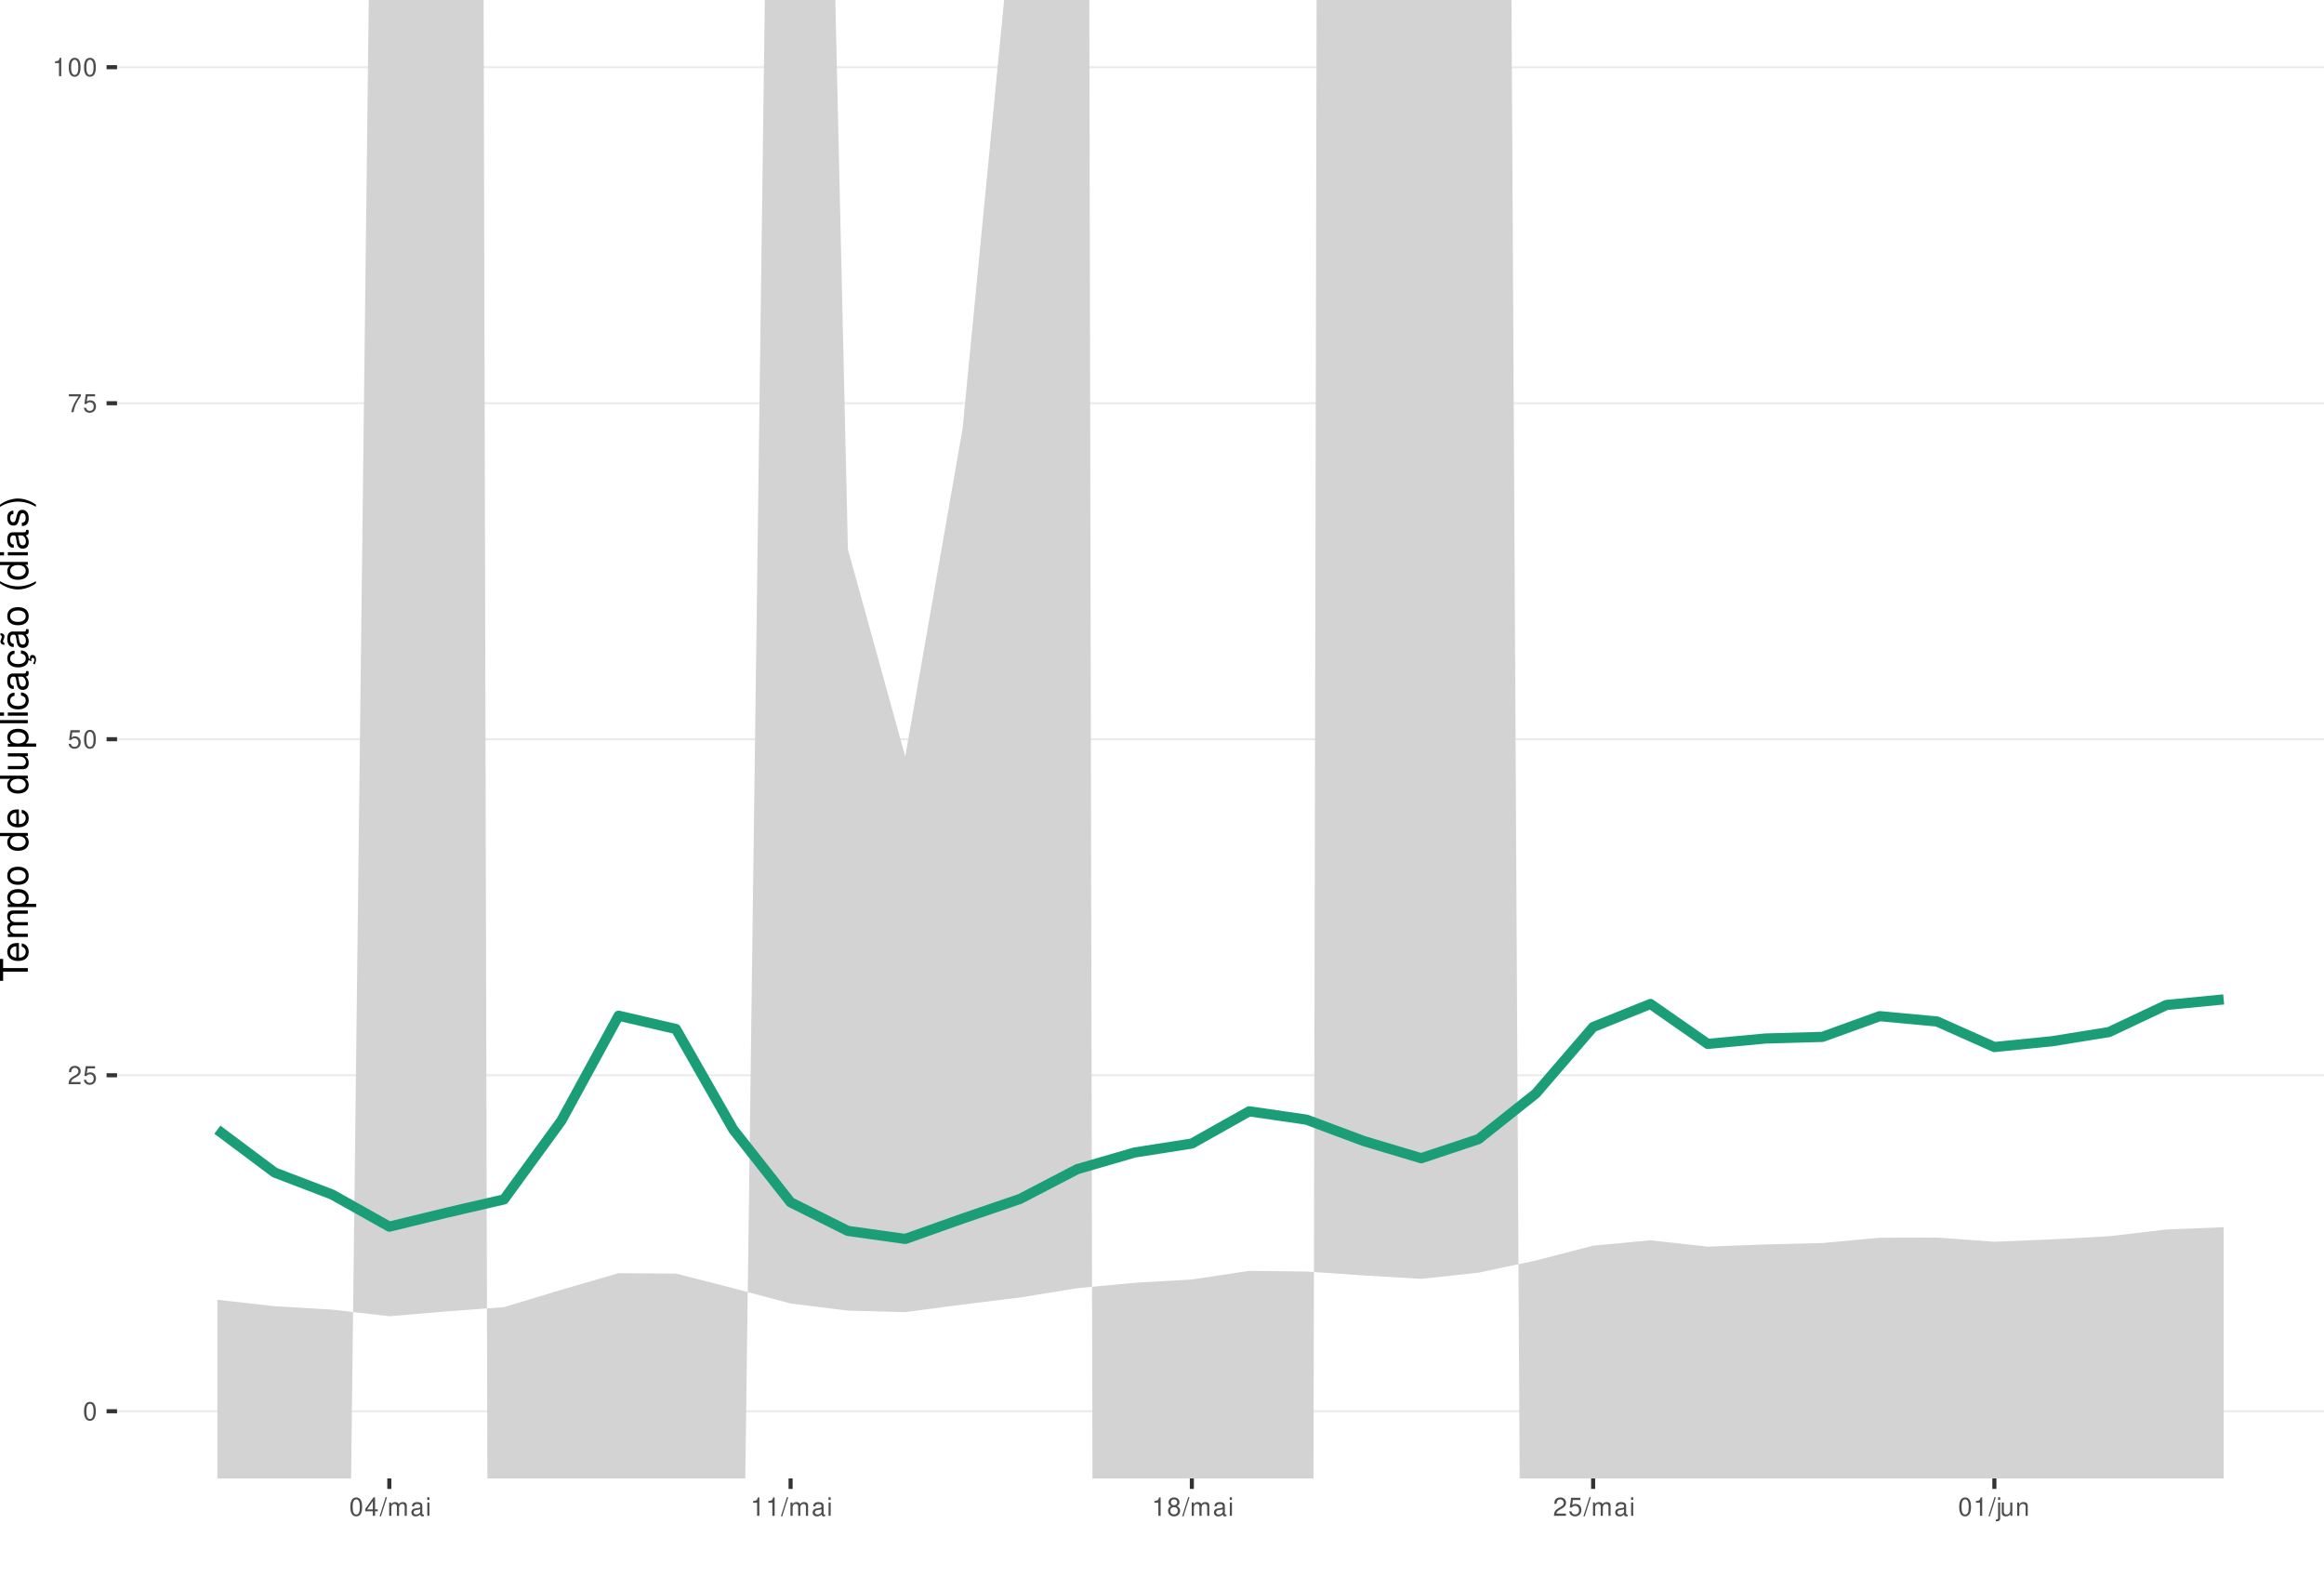
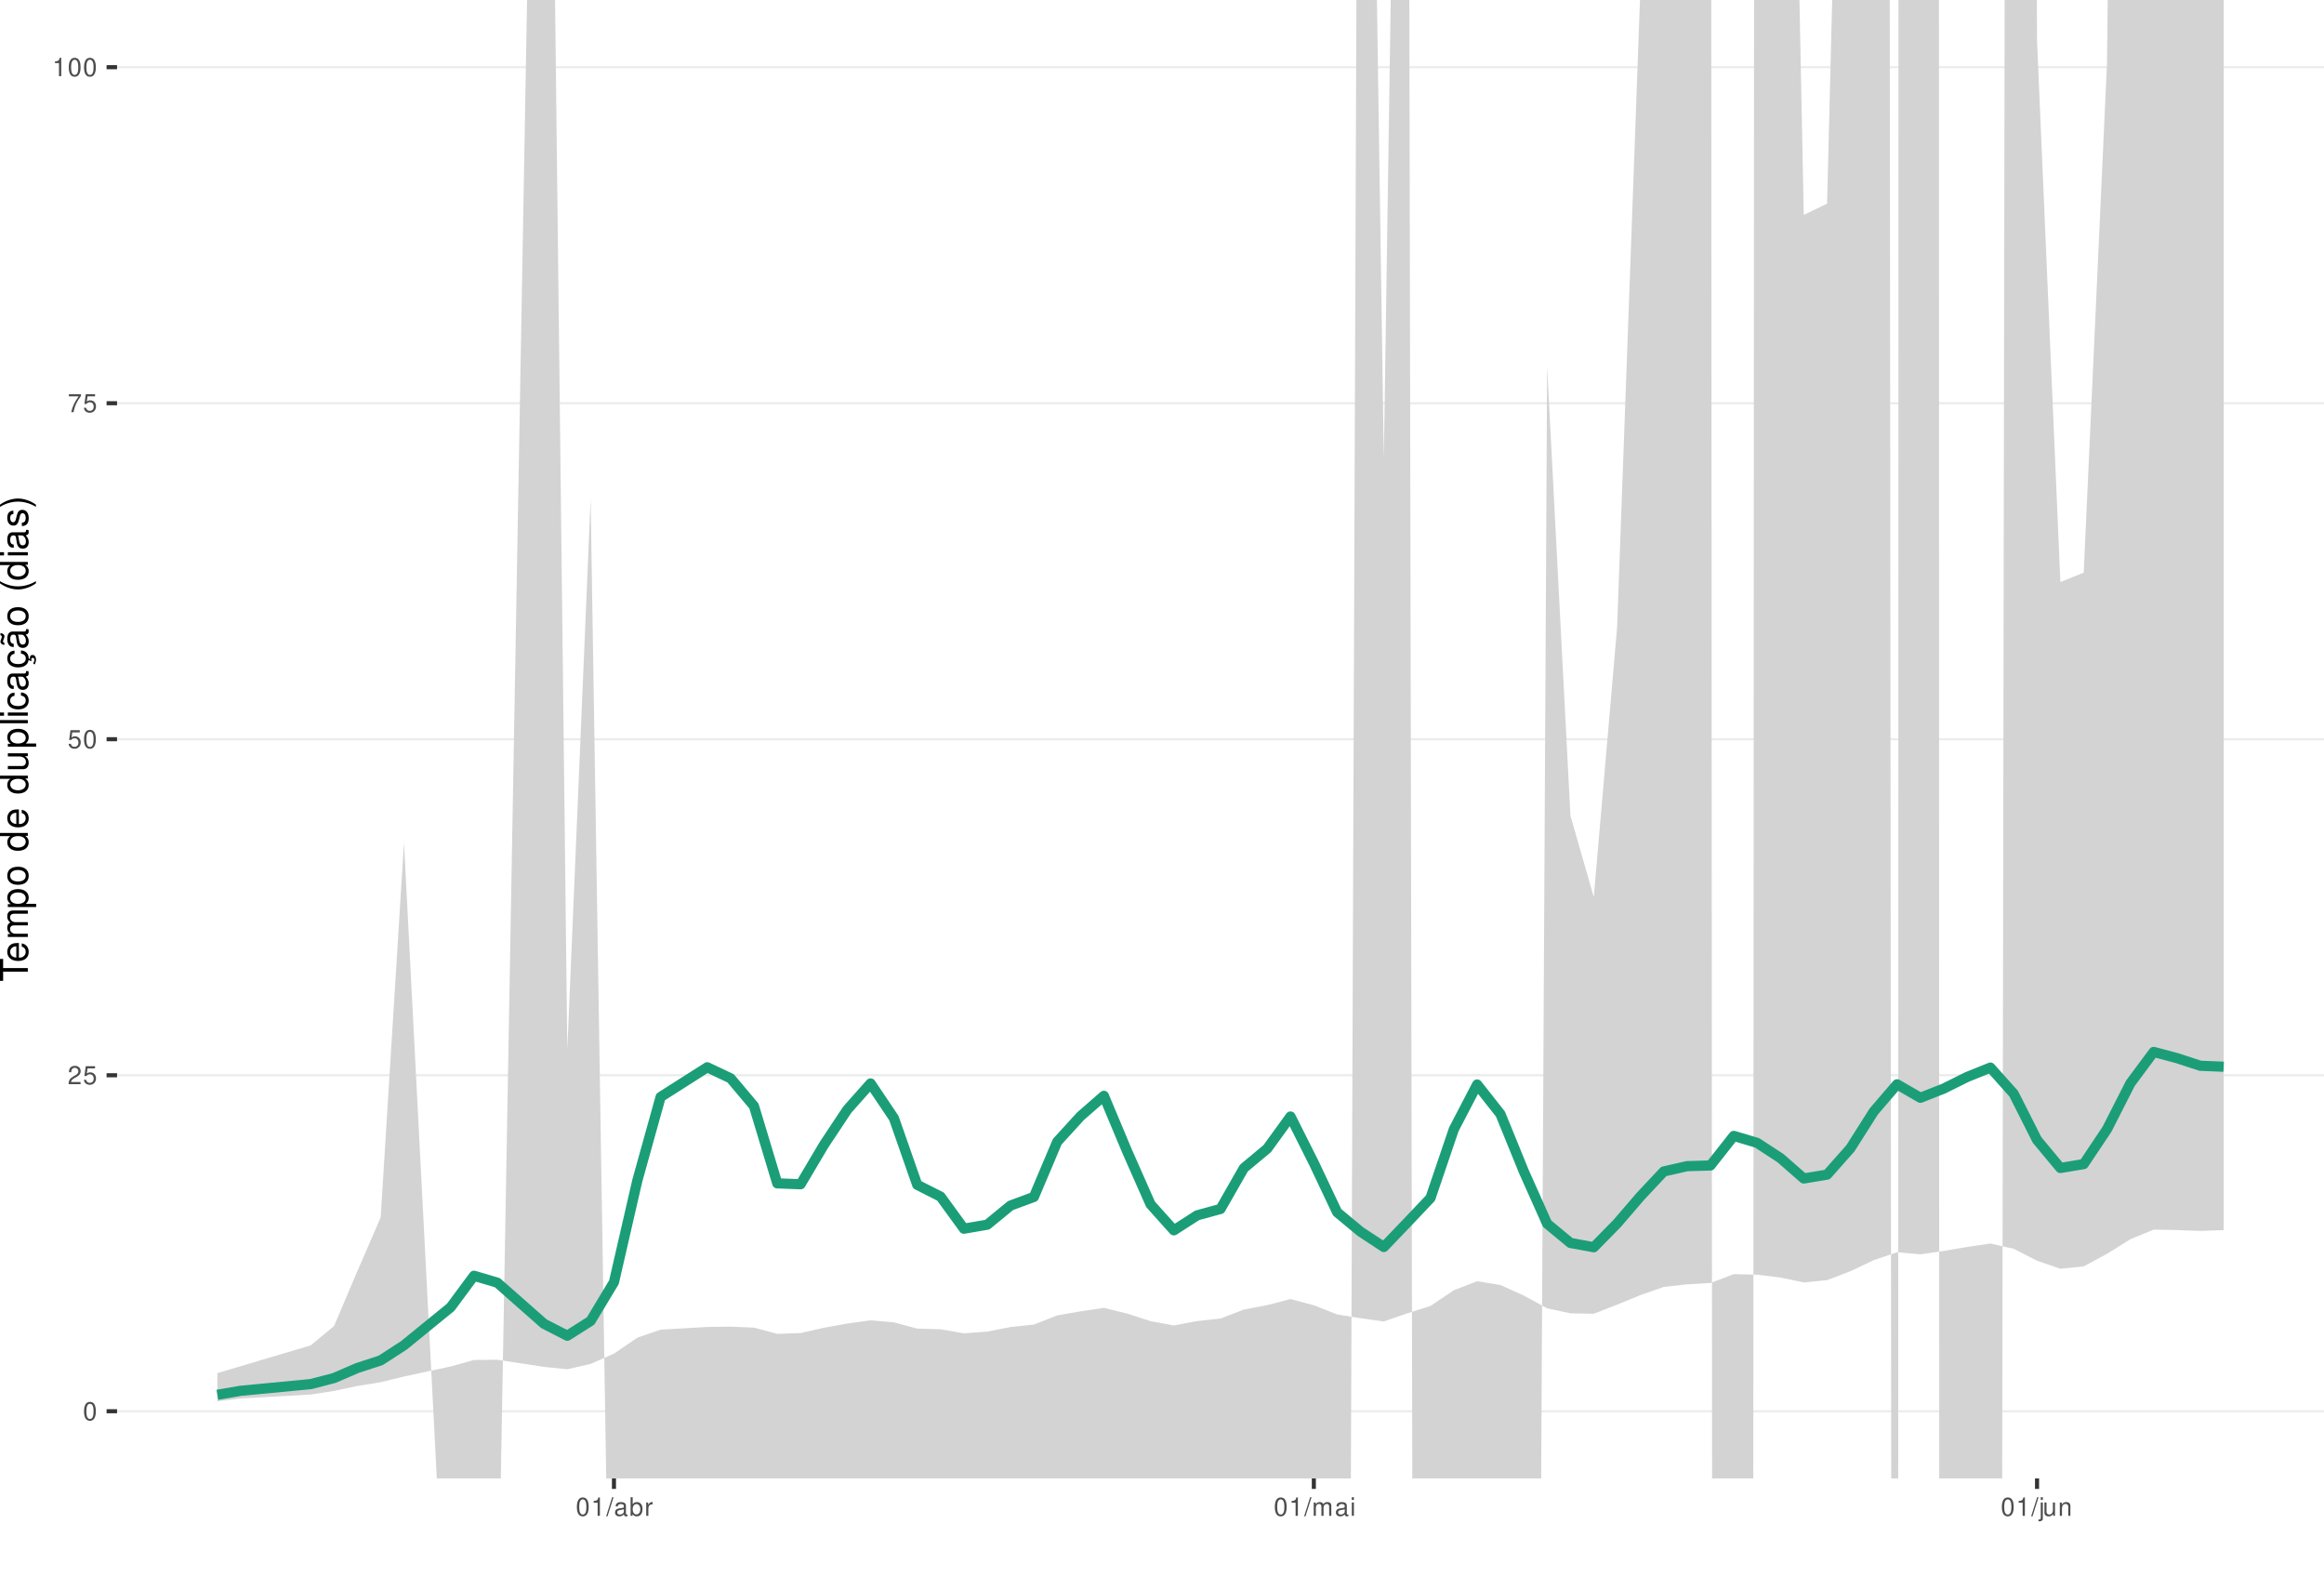
<svg xmlns="http://www.w3.org/2000/svg" xmlns:xlink="http://www.w3.org/1999/xlink" width="609pt" height="413pt" viewBox="0 0 609 413" version="1.1">
  <defs>
    <g>
      <symbol overflow="visible" id="glyph0-0">
        <path style="stroke:none;" d="" />
      </symbol>
      <symbol overflow="visible" id="glyph0-1">
        <path style="stroke:none;" d="M 1.828 -4.812 C 1.391 -4.812 0.984 -4.609 0.75 -4.281 C 0.438 -3.859 0.281 -3.219 0.281 -2.328 C 0.281 -0.703 0.812 0.156 1.828 0.156 C 2.828 0.156 3.375 -0.703 3.375 -2.297 C 3.375 -3.219 3.234 -3.844 2.922 -4.281 C 2.672 -4.625 2.281 -4.812 1.828 -4.812 Z M 1.828 -4.297 C 2.469 -4.297 2.781 -3.641 2.781 -2.344 C 2.781 -0.969 2.469 -0.328 1.812 -0.328 C 1.203 -0.328 0.891 -1 0.891 -2.328 C 0.891 -3.641 1.203 -4.297 1.828 -4.297 Z M 1.828 -4.297 " />
      </symbol>
      <symbol overflow="visible" id="glyph0-2">
        <path style="stroke:none;" d="M 3.375 -0.578 L 0.891 -0.578 C 0.938 -0.984 1.156 -1.234 1.734 -1.578 L 2.406 -1.953 C 3.062 -2.328 3.406 -2.812 3.406 -3.406 C 3.406 -3.812 3.234 -4.188 2.969 -4.438 C 2.688 -4.688 2.344 -4.812 1.891 -4.812 C 1.297 -4.812 0.844 -4.594 0.578 -4.188 C 0.422 -3.938 0.344 -3.641 0.328 -3.141 L 0.922 -3.141 C 0.938 -3.469 0.984 -3.672 1.062 -3.828 C 1.219 -4.125 1.516 -4.297 1.875 -4.297 C 2.406 -4.297 2.797 -3.906 2.797 -3.391 C 2.797 -3.016 2.578 -2.672 2.156 -2.438 L 1.547 -2.078 C 0.562 -1.516 0.281 -1.062 0.219 0 L 3.375 0 Z M 3.375 -0.578 " />
      </symbol>
      <symbol overflow="visible" id="glyph0-3">
        <path style="stroke:none;" d="M 3.172 -4.719 L 0.734 -4.719 L 0.375 -2.156 L 0.922 -2.156 C 1.188 -2.469 1.422 -2.594 1.797 -2.594 C 2.422 -2.594 2.812 -2.156 2.812 -1.453 C 2.812 -0.781 2.422 -0.359 1.781 -0.359 C 1.266 -0.359 0.953 -0.625 0.812 -1.156 L 0.234 -1.156 C 0.312 -0.766 0.375 -0.578 0.516 -0.406 C 0.781 -0.047 1.266 0.156 1.797 0.156 C 2.75 0.156 3.422 -0.547 3.422 -1.531 C 3.422 -2.469 2.797 -3.109 1.891 -3.109 C 1.562 -3.109 1.297 -3.016 1.016 -2.828 L 1.203 -4.141 L 3.172 -4.141 Z M 3.172 -4.719 " />
      </symbol>
      <symbol overflow="visible" id="glyph0-4">
        <path style="stroke:none;" d="M 3.469 -4.719 L 0.312 -4.719 L 0.312 -4.141 L 2.859 -4.141 C 1.734 -2.531 1.266 -1.547 0.922 0 L 1.547 0 C 1.797 -1.516 2.391 -2.812 3.469 -4.234 Z M 3.469 -4.719 " />
      </symbol>
      <symbol overflow="visible" id="glyph0-5">
        <path style="stroke:none;" d="M 1.719 -3.422 L 1.719 0 L 2.312 0 L 2.312 -4.812 L 1.922 -4.812 C 1.719 -4.078 1.578 -3.969 0.672 -3.859 L 0.672 -3.422 Z M 1.719 -3.422 " />
      </symbol>
      <symbol overflow="visible" id="glyph0-6">
-         <path style="stroke:none;" d="M 2.172 -1.172 L 2.172 0 L 2.766 0 L 2.766 -1.172 L 3.469 -1.172 L 3.469 -1.688 L 2.766 -1.688 L 2.766 -4.812 L 2.328 -4.812 L 0.188 -1.781 L 0.188 -1.172 Z M 2.172 -1.688 L 0.703 -1.688 L 2.172 -3.812 Z M 2.172 -1.688 " />
+         <path style="stroke:none;" d="M 1.531 -4.859 L -0.047 0.141 L 0.312 0.141 L 1.891 -4.859 Z M 1.531 -4.859 " />
      </symbol>
      <symbol overflow="visible" id="glyph0-7">
-         <path style="stroke:none;" d="M 1.531 -4.859 L -0.047 0.141 L 0.312 0.141 L 1.891 -4.859 Z M 1.531 -4.859 " />
+         <path style="stroke:none;" d="M 3.562 -0.328 C 3.5 -0.312 3.469 -0.312 3.438 -0.312 C 3.25 -0.312 3.141 -0.406 3.141 -0.578 L 3.141 -2.641 C 3.141 -3.25 2.688 -3.594 1.828 -3.594 C 1.312 -3.594 0.906 -3.438 0.672 -3.188 C 0.516 -3 0.453 -2.797 0.438 -2.453 L 0.984 -2.453 C 1.031 -2.875 1.297 -3.078 1.812 -3.078 C 2.312 -3.078 2.594 -2.891 2.594 -2.562 L 2.594 -2.406 C 2.578 -2.172 2.469 -2.078 2.016 -2.031 C 1.219 -1.922 1.109 -1.891 0.891 -1.812 C 0.484 -1.641 0.281 -1.328 0.281 -0.875 C 0.281 -0.25 0.719 0.156 1.422 0.156 C 1.859 0.156 2.219 0 2.609 -0.359 C 2.656 0 2.828 0.156 3.188 0.156 C 3.297 0.156 3.375 0.141 3.562 0.094 Z M 2.594 -1.094 C 2.594 -0.906 2.531 -0.797 2.375 -0.641 C 2.141 -0.438 1.875 -0.328 1.547 -0.328 C 1.109 -0.328 0.859 -0.547 0.859 -0.891 C 0.859 -1.266 1.094 -1.438 1.703 -1.531 C 2.297 -1.609 2.406 -1.641 2.594 -1.719 Z M 2.594 -1.094 " />
      </symbol>
      <symbol overflow="visible" id="glyph0-8">
+         <path style="stroke:none;" d="M 0.359 -4.859 L 0.359 0 L 0.859 0 L 0.859 -0.453 C 1.125 -0.047 1.484 0.156 1.969 0.156 C 2.875 0.156 3.484 -0.594 3.484 -1.75 C 3.484 -2.891 2.922 -3.594 1.984 -3.594 C 1.516 -3.594 1.172 -3.406 0.906 -3.016 L 0.906 -4.859 Z M 1.891 -3.062 C 2.5 -3.062 2.906 -2.531 2.906 -1.703 C 2.906 -0.906 2.484 -0.359 1.891 -0.359 C 1.297 -0.359 0.906 -0.906 0.906 -1.719 C 0.906 -2.531 1.297 -3.062 1.891 -3.062 Z M 1.891 -3.062 " />
+       </symbol>
+       <symbol overflow="visible" id="glyph0-9">
+         <path style="stroke:none;" d="M 0.453 -3.484 L 0.453 0 L 1.016 0 L 1.016 -1.812 C 1.031 -2.656 1.375 -3.016 2.141 -3 L 2.141 -3.562 C 2.047 -3.578 1.984 -3.594 1.922 -3.594 C 1.562 -3.594 1.297 -3.375 0.969 -2.859 L 0.969 -3.484 Z M 0.453 -3.484 " />
+       </symbol>
+       <symbol overflow="visible" id="glyph0-10">
        <path style="stroke:none;" d="M 0.469 -3.484 L 0.469 0 L 1.031 0 L 1.031 -2.188 C 1.031 -2.703 1.391 -3.109 1.844 -3.109 C 2.25 -3.109 2.484 -2.844 2.484 -2.406 L 2.484 0 L 3.047 0 L 3.047 -2.188 C 3.047 -2.703 3.422 -3.109 3.875 -3.109 C 4.266 -3.109 4.516 -2.844 4.516 -2.406 L 4.516 0 L 5.078 0 L 5.078 -2.609 C 5.078 -3.234 4.719 -3.594 4.062 -3.594 C 3.594 -3.594 3.312 -3.453 2.984 -3.062 C 2.781 -3.422 2.5 -3.594 2.047 -3.594 C 1.578 -3.594 1.266 -3.422 0.984 -3 L 0.984 -3.484 Z M 0.469 -3.484 " />
      </symbol>
-       <symbol overflow="visible" id="glyph0-9">
-         <path style="stroke:none;" d="M 3.562 -0.328 C 3.5 -0.312 3.469 -0.312 3.438 -0.312 C 3.25 -0.312 3.141 -0.406 3.141 -0.578 L 3.141 -2.641 C 3.141 -3.25 2.688 -3.594 1.828 -3.594 C 1.312 -3.594 0.906 -3.438 0.672 -3.188 C 0.516 -3 0.453 -2.797 0.438 -2.453 L 0.984 -2.453 C 1.031 -2.875 1.297 -3.078 1.812 -3.078 C 2.312 -3.078 2.594 -2.891 2.594 -2.562 L 2.594 -2.406 C 2.578 -2.172 2.469 -2.078 2.016 -2.031 C 1.219 -1.922 1.109 -1.891 0.891 -1.812 C 0.484 -1.641 0.281 -1.328 0.281 -0.875 C 0.281 -0.25 0.719 0.156 1.422 0.156 C 1.859 0.156 2.219 0 2.609 -0.359 C 2.656 0 2.828 0.156 3.188 0.156 C 3.297 0.156 3.375 0.141 3.562 0.094 Z M 2.594 -1.094 C 2.594 -0.906 2.531 -0.797 2.375 -0.641 C 2.141 -0.438 1.875 -0.328 1.547 -0.328 C 1.109 -0.328 0.859 -0.547 0.859 -0.891 C 0.859 -1.266 1.094 -1.438 1.703 -1.531 C 2.297 -1.609 2.406 -1.641 2.594 -1.719 Z M 2.594 -1.094 " />
-       </symbol>
-       <symbol overflow="visible" id="glyph0-10">
+       <symbol overflow="visible" id="glyph0-11">
        <path style="stroke:none;" d="M 1 -3.484 L 0.453 -3.484 L 0.453 0 L 1 0 Z M 1 -4.859 L 0.438 -4.859 L 0.438 -4.156 L 1 -4.156 Z M 1 -4.859 " />
-       </symbol>
-       <symbol overflow="visible" id="glyph0-11">
-         <path style="stroke:none;" d="M 2.609 -2.531 C 3.094 -2.828 3.25 -3.078 3.25 -3.531 C 3.25 -4.281 2.672 -4.812 1.828 -4.812 C 1 -4.812 0.406 -4.281 0.406 -3.531 C 0.406 -3.078 0.562 -2.844 1.047 -2.531 C 0.516 -2.266 0.25 -1.875 0.25 -1.344 C 0.25 -0.453 0.891 0.156 1.828 0.156 C 2.766 0.156 3.422 -0.453 3.422 -1.344 C 3.422 -1.875 3.141 -2.266 2.609 -2.531 Z M 1.828 -4.297 C 2.328 -4.297 2.656 -4 2.656 -3.516 C 2.656 -3.062 2.328 -2.766 1.828 -2.766 C 1.328 -2.766 1.016 -3.062 1.016 -3.531 C 1.016 -4 1.328 -4.297 1.828 -4.297 Z M 1.828 -2.266 C 2.422 -2.266 2.812 -1.891 2.812 -1.328 C 2.812 -0.75 2.422 -0.359 1.812 -0.359 C 1.25 -0.359 0.844 -0.766 0.844 -1.312 C 0.844 -1.891 1.234 -2.266 1.828 -2.266 Z M 1.828 -2.266 " />
      </symbol>
      <symbol overflow="visible" id="glyph0-12">
        <path style="stroke:none;" d="M 0.469 -3.484 L 0.469 0.5 C 0.469 0.859 0.359 0.969 0.016 0.969 C -0.031 0.969 -0.047 0.969 -0.125 0.953 L -0.125 1.438 C -0.047 1.438 -0.016 1.453 0.062 1.453 C 0.688 1.453 1.016 1.203 1.016 0.719 L 1.016 -3.484 Z M 1.016 -4.859 L 0.469 -4.859 L 0.469 -4.156 L 1.016 -4.156 Z M 1.016 -4.859 " />
      </symbol>
      <symbol overflow="visible" id="glyph0-13">
        <path style="stroke:none;" d="M 3.203 0 L 3.203 -3.484 L 2.656 -3.484 L 2.656 -1.516 C 2.656 -0.797 2.281 -0.328 1.703 -0.328 C 1.266 -0.328 0.984 -0.594 0.984 -1.016 L 0.984 -3.484 L 0.438 -3.484 L 0.438 -0.797 C 0.438 -0.219 0.859 0.156 1.547 0.156 C 2.062 0.156 2.391 -0.031 2.703 -0.484 L 2.703 0 Z M 3.203 0 " />
      </symbol>
      <symbol overflow="visible" id="glyph0-14">
        <path style="stroke:none;" d="M 0.469 -3.484 L 0.469 0 L 1.031 0 L 1.031 -1.922 C 1.031 -2.641 1.391 -3.109 1.969 -3.109 C 2.406 -3.109 2.688 -2.828 2.688 -2.422 L 2.688 0 L 3.234 0 L 3.234 -2.641 C 3.234 -3.219 2.812 -3.594 2.141 -3.594 C 1.625 -3.594 1.281 -3.391 0.984 -2.906 L 0.984 -3.484 Z M 0.469 -3.484 " />
      </symbol>
      <symbol overflow="visible" id="glyph1-0">
        <path style="stroke:none;" d="" />
      </symbol>
      <symbol overflow="visible" id="glyph1-1">
        <path style="stroke:none;" d="M -6.469 -3.547 L -6.469 -5.938 L -7.297 -5.938 L -7.297 -0.203 L -6.469 -0.203 L -6.469 -2.609 L 0 -2.609 L 0 -3.547 Z M -6.469 -3.547 " />
      </symbol>
      <symbol overflow="visible" id="glyph1-2">
        <path style="stroke:none;" d="M -2.344 -5.125 C -3.141 -5.125 -3.625 -5.062 -4.016 -4.922 C -4.875 -4.578 -5.391 -3.781 -5.391 -2.797 C -5.391 -1.344 -4.281 -0.406 -2.547 -0.406 C -0.812 -0.406 0.234 -1.297 0.234 -2.781 C 0.234 -3.984 -0.453 -4.812 -1.594 -5.016 L -1.594 -4.188 C -0.906 -3.953 -0.547 -3.484 -0.547 -2.812 C -0.547 -2.281 -0.781 -1.828 -1.219 -1.547 C -1.516 -1.344 -1.812 -1.281 -2.344 -1.266 Z M -3.016 -1.297 C -3.984 -1.359 -4.625 -1.953 -4.625 -2.797 C -4.625 -3.641 -3.953 -4.234 -3.016 -4.234 Z M -3.016 -1.297 " />
      </symbol>
      <symbol overflow="visible" id="glyph1-3">
        <path style="stroke:none;" d="M -5.234 -0.703 L 0 -0.703 L 0 -1.547 L -3.297 -1.547 C -4.047 -1.547 -4.656 -2.094 -4.656 -2.766 C -4.656 -3.391 -4.281 -3.734 -3.609 -3.734 L 0 -3.734 L 0 -4.578 L -3.297 -4.578 C -4.047 -4.578 -4.656 -5.125 -4.656 -5.812 C -4.656 -6.422 -4.266 -6.781 -3.609 -6.781 L 0 -6.781 L 0 -7.625 L -3.938 -7.625 C -4.875 -7.625 -5.391 -7.078 -5.391 -6.094 C -5.391 -5.406 -5.188 -4.984 -4.594 -4.484 C -5.156 -4.188 -5.391 -3.766 -5.391 -3.078 C -5.391 -2.375 -5.125 -1.906 -4.5 -1.469 L -5.234 -1.469 Z M -5.234 -0.703 " />
      </symbol>
      <symbol overflow="visible" id="glyph1-4">
        <path style="stroke:none;" d="M 2.188 -0.547 L 2.188 -1.375 L -0.547 -1.375 C -0.016 -1.812 0.234 -2.312 0.234 -2.984 C 0.234 -4.344 -0.859 -5.234 -2.531 -5.234 C -4.297 -5.234 -5.391 -4.375 -5.391 -2.984 C -5.391 -2.266 -5.062 -1.703 -4.453 -1.312 L -5.234 -1.312 L -5.234 -0.547 Z M -4.609 -2.844 C -4.609 -3.766 -3.797 -4.359 -2.547 -4.359 C -1.359 -4.359 -0.547 -3.75 -0.547 -2.844 C -0.547 -1.953 -1.344 -1.375 -2.578 -1.375 C -3.812 -1.375 -4.609 -1.953 -4.609 -2.844 Z M -4.609 -2.844 " />
      </symbol>
      <symbol overflow="visible" id="glyph1-5">
        <path style="stroke:none;" d="M -5.391 -2.719 C -5.391 -1.234 -4.344 -0.359 -2.578 -0.359 C -0.812 -0.359 0.234 -1.234 0.234 -2.734 C 0.234 -4.203 -0.812 -5.094 -2.547 -5.094 C -4.359 -5.094 -5.391 -4.234 -5.391 -2.719 Z M -4.625 -2.734 C -4.625 -3.672 -3.844 -4.234 -2.547 -4.234 C -1.312 -4.234 -0.547 -3.656 -0.547 -2.734 C -0.547 -1.797 -1.312 -1.234 -2.578 -1.234 C -3.844 -1.234 -4.625 -1.797 -4.625 -2.734 Z M -4.625 -2.734 " />
      </symbol>
      <symbol overflow="visible" id="glyph1-6">
        <path style="stroke:none;" d="" />
      </symbol>
      <symbol overflow="visible" id="glyph1-7">
        <path style="stroke:none;" d="M -7.297 -4.953 L -7.297 -4.125 L -4.578 -4.125 C -5.109 -3.766 -5.391 -3.203 -5.391 -2.516 C -5.391 -1.156 -4.297 -0.266 -2.625 -0.266 C -0.859 -0.266 0.234 -1.125 0.234 -2.547 C 0.234 -3.266 -0.047 -3.766 -0.688 -4.203 L 0 -4.203 L 0 -4.953 Z M -4.609 -2.656 C -4.609 -3.547 -3.812 -4.125 -2.562 -4.125 C -1.344 -4.125 -0.547 -3.547 -0.547 -2.656 C -0.547 -1.734 -1.359 -1.125 -2.578 -1.125 C -3.797 -1.125 -4.609 -1.734 -4.609 -2.656 Z M -4.609 -2.656 " />
      </symbol>
      <symbol overflow="visible" id="glyph1-8">
        <path style="stroke:none;" d="M 0 -4.812 L -5.234 -4.812 L -5.234 -3.984 L -2.266 -3.984 C -1.203 -3.984 -0.5 -3.438 -0.5 -2.562 C -0.5 -1.906 -0.906 -1.484 -1.531 -1.484 L -5.234 -1.484 L -5.234 -0.656 L -1.203 -0.656 C -0.328 -0.656 0.234 -1.297 0.234 -2.312 C 0.234 -3.094 -0.047 -3.578 -0.734 -4.062 L 0 -4.062 Z M 0 -4.812 " />
      </symbol>
      <symbol overflow="visible" id="glyph1-9">
        <path style="stroke:none;" d="M -7.297 -1.516 L -7.297 -0.688 L 0 -0.688 L 0 -1.516 Z M -7.297 -1.516 " />
      </symbol>
      <symbol overflow="visible" id="glyph1-10">
        <path style="stroke:none;" d="M -5.234 -1.5 L -5.234 -0.672 L 0 -0.672 L 0 -1.5 Z M -7.297 -1.5 L -7.297 -0.656 L -6.234 -0.656 L -6.234 -1.5 Z M -7.297 -1.5 " />
      </symbol>
      <symbol overflow="visible" id="glyph1-11">
        <path style="stroke:none;" d="M -3.484 -4.703 C -3.984 -4.672 -4.312 -4.562 -4.609 -4.359 C -5.094 -4 -5.391 -3.375 -5.391 -2.641 C -5.391 -1.219 -4.266 -0.312 -2.531 -0.312 C -0.844 -0.312 0.234 -1.203 0.234 -2.625 C 0.234 -3.875 -0.516 -4.672 -1.797 -4.766 L -1.797 -3.938 C -0.953 -3.797 -0.547 -3.359 -0.547 -2.656 C -0.547 -1.734 -1.297 -1.188 -2.531 -1.188 C -3.844 -1.188 -4.625 -1.719 -4.625 -2.625 C -4.625 -3.328 -4.203 -3.766 -3.484 -3.875 Z M -3.484 -4.703 " />
      </symbol>
      <symbol overflow="visible" id="glyph1-12">
        <path style="stroke:none;" d="M -0.484 -5.344 C -0.469 -5.266 -0.469 -5.219 -0.469 -5.172 C -0.469 -4.875 -0.625 -4.719 -0.875 -4.719 L -3.953 -4.719 C -4.891 -4.719 -5.391 -4.047 -5.391 -2.75 C -5.391 -1.984 -5.172 -1.375 -4.781 -1.016 C -4.516 -0.766 -4.203 -0.672 -3.688 -0.656 L -3.688 -1.484 C -4.328 -1.562 -4.625 -1.938 -4.625 -2.719 C -4.625 -3.484 -4.344 -3.891 -3.844 -3.891 L -3.625 -3.891 C -3.266 -3.875 -3.125 -3.703 -3.047 -3.016 C -2.891 -1.844 -2.844 -1.656 -2.719 -1.344 C -2.453 -0.734 -2 -0.422 -1.312 -0.422 C -0.375 -0.422 0.234 -1.078 0.234 -2.141 C 0.234 -2.797 0 -3.328 -0.547 -3.922 C 0 -3.984 0.234 -4.234 0.234 -4.781 C 0.234 -4.953 0.203 -5.062 0.141 -5.344 Z M -1.656 -3.891 C -1.375 -3.891 -1.203 -3.812 -0.969 -3.562 C -0.656 -3.219 -0.5 -2.812 -0.5 -2.312 C -0.5 -1.672 -0.812 -1.297 -1.344 -1.297 C -1.891 -1.297 -2.172 -1.656 -2.297 -2.547 C -2.422 -3.438 -2.453 -3.609 -2.594 -3.891 Z M -1.656 -3.891 " />
      </symbol>
      <symbol overflow="visible" id="glyph1-13">
        <path style="stroke:none;" d="M 0.234 -2.641 C 0.234 -3.875 -0.547 -4.703 -1.797 -4.766 L -1.797 -3.938 C -0.953 -3.797 -0.531 -3.359 -0.531 -2.656 C -0.531 -1.734 -1.281 -1.188 -2.516 -1.188 C -3.844 -1.188 -4.625 -1.719 -4.625 -2.625 C -4.625 -3.328 -4.203 -3.766 -3.484 -3.875 L -3.484 -4.703 C -3.984 -4.672 -4.312 -4.562 -4.609 -4.359 C -5.094 -4 -5.391 -3.375 -5.391 -2.641 C -5.391 -1.219 -4.266 -0.312 -2.531 -0.312 C -1.469 -0.312 -0.625 -0.672 -0.156 -1.312 C 0.047 -1.594 0.125 -1.812 0.203 -2.25 L 0.922 -1.938 L 0.984 -2.062 C 0.938 -2.188 0.906 -2.25 0.906 -2.375 C 0.906 -2.656 1.047 -2.828 1.281 -2.828 C 1.547 -2.828 1.734 -2.594 1.734 -2.297 C 1.734 -2.031 1.672 -1.844 1.438 -1.406 L 1.406 -1.312 L 1.812 -1.094 C 2.078 -1.75 2.141 -1.953 2.141 -2.344 C 2.141 -3.109 1.781 -3.578 1.203 -3.578 C 0.781 -3.578 0.547 -3.297 0.547 -2.797 C 0.547 -2.703 0.547 -2.641 0.562 -2.516 Z M 0.234 -2.641 " />
      </symbol>
      <symbol overflow="visible" id="glyph1-14">
        <path style="stroke:none;" d="M -0.484 -5.344 C -0.469 -5.266 -0.469 -5.219 -0.469 -5.172 C -0.469 -4.875 -0.625 -4.719 -0.875 -4.719 L -3.953 -4.719 C -4.891 -4.719 -5.391 -4.047 -5.391 -2.75 C -5.391 -1.984 -5.172 -1.375 -4.781 -1.016 C -4.516 -0.766 -4.203 -0.672 -3.688 -0.656 L -3.688 -1.484 C -4.328 -1.562 -4.625 -1.938 -4.625 -2.719 C -4.625 -3.484 -4.344 -3.891 -3.844 -3.891 L -3.625 -3.891 C -3.266 -3.875 -3.125 -3.703 -3.047 -3.016 C -2.891 -1.844 -2.844 -1.656 -2.719 -1.344 C -2.453 -0.734 -2 -0.422 -1.312 -0.422 C -0.375 -0.422 0.234 -1.078 0.234 -2.141 C 0.234 -2.797 0 -3.328 -0.547 -3.922 C 0 -3.984 0.234 -4.234 0.234 -4.781 C 0.234 -4.953 0.203 -5.062 0.141 -5.344 Z M -1.656 -3.891 C -1.375 -3.891 -1.203 -3.812 -0.969 -3.562 C -0.656 -3.219 -0.5 -2.812 -0.5 -2.312 C -0.5 -1.672 -0.812 -1.297 -1.344 -1.297 C -1.891 -1.297 -2.172 -1.656 -2.297 -2.547 C -2.422 -3.438 -2.453 -3.609 -2.594 -3.891 Z M -7.172 -3.75 C -6.922 -3.672 -6.812 -3.547 -6.812 -3.375 C -6.812 -3.25 -6.875 -2.984 -6.984 -2.734 C -7.156 -2.312 -7.172 -2.25 -7.172 -2.047 C -7.172 -1.594 -6.797 -1.297 -6.141 -1.188 L -6.141 -1.766 C -6.375 -1.812 -6.5 -1.938 -6.5 -2.094 C -6.5 -2.203 -6.469 -2.344 -6.375 -2.578 C -6.156 -3.156 -6.125 -3.234 -6.125 -3.438 C -6.125 -3.922 -6.484 -4.219 -7.172 -4.312 Z M -7.172 -3.75 " />
      </symbol>
      <symbol overflow="visible" id="glyph1-15">
        <path style="stroke:none;" d="M -7.297 -2.359 C -5.984 -1.359 -4.156 -0.734 -2.594 -0.734 C -1.016 -0.734 0.812 -1.359 2.125 -2.359 L 2.125 -2.906 C 0.688 -2.031 -0.984 -1.547 -2.594 -1.547 C -4.188 -1.547 -5.875 -2.031 -7.297 -2.906 Z M -7.297 -2.359 " />
      </symbol>
      <symbol overflow="visible" id="glyph1-16">
        <path style="stroke:none;" d="M -3.781 -4.375 C -4.812 -4.375 -5.391 -3.688 -5.391 -2.484 C -5.391 -1.266 -4.766 -0.469 -3.797 -0.469 C -2.969 -0.469 -2.578 -0.891 -2.281 -2.125 L -2.094 -2.906 C -1.953 -3.484 -1.734 -3.719 -1.375 -3.719 C -0.875 -3.719 -0.547 -3.234 -0.547 -2.5 C -0.547 -2.047 -0.672 -1.672 -0.891 -1.453 C -1.047 -1.328 -1.188 -1.266 -1.562 -1.219 L -1.562 -0.344 C -0.344 -0.375 0.234 -1.062 0.234 -2.438 C 0.234 -3.75 -0.422 -4.594 -1.438 -4.594 C -2.203 -4.594 -2.641 -4.156 -2.891 -3.109 L -3.078 -2.312 C -3.234 -1.625 -3.453 -1.344 -3.828 -1.344 C -4.312 -1.344 -4.625 -1.766 -4.625 -2.453 C -4.625 -3.125 -4.328 -3.484 -3.781 -3.5 Z M -3.781 -4.375 " />
      </symbol>
      <symbol overflow="visible" id="glyph1-17">
        <path style="stroke:none;" d="M 2.125 -0.938 C 0.812 -1.938 -1.016 -2.562 -2.578 -2.562 C -4.156 -2.562 -5.984 -1.938 -7.297 -0.938 L -7.297 -0.375 C -5.859 -1.266 -4.188 -1.75 -2.578 -1.75 C -0.984 -1.75 0.703 -1.266 2.125 -0.375 Z M 2.125 -0.938 " />
      </symbol>
    </g>
    <clipPath id="clip1">
      <path d="M 30.672 0 L 609 0 L 609 387.328 L 30.672 387.328 Z M 30.672 0 " />
    </clipPath>
    <clipPath id="clip2">
      <path d="M 30.672 369 L 609 369 L 609 370 L 30.672 370 Z M 30.672 369 " />
    </clipPath>
    <clipPath id="clip3">
      <path d="M 30.672 281 L 609 281 L 609 282 L 30.672 282 Z M 30.672 281 " />
    </clipPath>
    <clipPath id="clip4">
      <path d="M 30.672 193 L 609 193 L 609 194 L 30.672 194 Z M 30.672 193 " />
    </clipPath>
    <clipPath id="clip5">
      <path d="M 30.672 105 L 609 105 L 609 106 L 30.672 106 Z M 30.672 105 " />
    </clipPath>
    <clipPath id="clip6">
      <path d="M 30.672 17 L 609 17 L 609 18 L 30.672 18 Z M 30.672 17 " />
    </clipPath>
    <clipPath id="clip7">
      <path d="M 56 0 L 583 0 L 583 387.328 L 56 387.328 Z M 56 0 " />
    </clipPath>
  </defs>
  <g id="surface16">
    <rect x="0" y="0" width="609" height="413" style="fill:rgb(100%,100%,100%);fill-opacity:1;stroke:none;" />
    <rect x="0" y="0" width="609" height="413" style="fill:rgb(100%,100%,100%);fill-opacity:1;stroke:none;" />
    <path style="fill:none;stroke-width:1.067;stroke-linecap:round;stroke-linejoin:round;stroke:rgb(100%,100%,100%);stroke-opacity:1;stroke-miterlimit:10;" d="M 0 413 L 609 413 L 609 0 L 0 0 Z M 0 413 " />
    <g clip-path="url(#clip1)" clip-rule="nonzero">
      <path style=" stroke:none;fill-rule:nonzero;fill:rgb(100%,100%,100%);fill-opacity:1;" d="M 30.672 387.328 L 609 387.328 L 609 0 L 30.672 0 Z M 30.672 387.328 " />
    </g>
    <g clip-path="url(#clip2)" clip-rule="nonzero">
      <path style="fill:none;stroke-width:0.533;stroke-linecap:butt;stroke-linejoin:round;stroke:rgb(92.157%,92.157%,92.157%);stroke-opacity:1;stroke-miterlimit:10;" d="M 30.672 369.723 L 609 369.723 " />
    </g>
    <g clip-path="url(#clip3)" clip-rule="nonzero">
      <path style="fill:none;stroke-width:0.533;stroke-linecap:butt;stroke-linejoin:round;stroke:rgb(92.157%,92.157%,92.157%);stroke-opacity:1;stroke-miterlimit:10;" d="M 30.672 281.695 L 609 281.695 " />
    </g>
    <g clip-path="url(#clip4)" clip-rule="nonzero">
      <path style="fill:none;stroke-width:0.533;stroke-linecap:butt;stroke-linejoin:round;stroke:rgb(92.157%,92.157%,92.157%);stroke-opacity:1;stroke-miterlimit:10;" d="M 30.672 193.664 L 609 193.664 " />
    </g>
    <g clip-path="url(#clip5)" clip-rule="nonzero">
      <path style="fill:none;stroke-width:0.533;stroke-linecap:butt;stroke-linejoin:round;stroke:rgb(92.157%,92.157%,92.157%);stroke-opacity:1;stroke-miterlimit:10;" d="M 30.672 105.637 L 609 105.637 " />
    </g>
    <g clip-path="url(#clip6)" clip-rule="nonzero">
      <path style="fill:none;stroke-width:0.533;stroke-linecap:butt;stroke-linejoin:round;stroke:rgb(92.157%,92.157%,92.157%);stroke-opacity:1;stroke-miterlimit:10;" d="M 30.672 17.605 L 609 17.605 " />
    </g>
    <g clip-path="url(#clip7)" clip-rule="nonzero">
-       <path style=" stroke:none;fill-rule:nonzero;fill:rgb(82.745%,82.745%,82.745%);fill-opacity:1;" d="M 91.699 413 L 96.633 0 L 126.73 0 L 127.785 413 L 194.961 413 L 200.418 0 L 218.898 0 L 222.195 143.91 L 237.219 198.191 L 252.238 112.34 L 263.125 0 L 285.453 0 L 286.328 413 L 344.145 413 L 345.012 0 L 396.082 0 L 398.367 413 L 582.711 413 L 582.711 321.504 L 567.691 322.098 L 552.668 323.875 L 537.648 324.695 L 522.625 325.312 L 507.605 324.219 L 492.582 324.27 L 477.562 325.645 L 462.539 326.02 L 447.52 326.602 L 432.496 324.934 L 417.477 326.344 L 402.453 330.23 L 387.434 333.426 L 372.41 335.039 L 357.391 334.148 L 342.367 333.117 L 327.348 332.938 L 312.324 335.199 L 297.305 336.066 L 282.281 337.484 L 267.262 339.93 L 252.238 341.766 L 237.219 343.754 L 222.195 343.363 L 207.176 341.496 L 192.152 337.488 L 177.133 333.664 L 162.109 333.547 L 147.09 337.906 L 132.066 342.441 L 117.047 343.574 L 102.023 344.832 L 87.004 343.09 L 71.98 342.203 L 56.957 340.52 L 56.957 413 Z M 91.699 413 " />
-     </g>
-     <path style="fill:none;stroke-width:2.667;stroke-linecap:butt;stroke-linejoin:round;stroke:rgb(10.588%,61.961%,46.667%);stroke-opacity:1;stroke-miterlimit:10;" d="M 56.957 295.953 L 71.98 307.188 L 87.004 312.934 L 102.023 321.359 L 117.047 317.703 L 132.066 314.23 L 147.09 293.625 L 162.109 266.098 L 177.133 269.582 L 192.152 295.91 L 207.176 314.98 L 222.195 322.48 L 237.219 324.582 L 252.238 319.254 L 267.262 314.113 L 282.281 306.305 L 297.305 301.938 L 312.324 299.59 L 327.348 291.145 L 342.367 293.328 L 357.391 298.938 L 372.41 303.438 L 387.434 298.434 L 402.453 286.496 L 417.477 269.062 L 432.496 263.023 L 447.52 273.488 L 462.539 272.074 L 477.562 271.648 L 492.582 266.215 L 507.605 267.613 L 522.625 274.305 L 537.648 272.801 L 552.668 270.383 L 567.691 263.289 L 582.711 261.828 " />
+       <path style=" stroke:none;fill-rule:nonzero;fill:rgb(82.745%,82.745%,82.745%);fill-opacity:1;" d="M 56.957 359.734 L 63.074 357.918 L 81.414 352.465 L 87.527 347.414 L 93.641 333.035 L 99.754 318.953 L 105.867 220.727 L 115.793 413 L 130.781 413 L 138.117 0 L 145.453 0 L 148.66 275.012 L 154.773 130.672 L 159.27 413 L 353.902 413 L 355.445 0 L 360.824 0 L 362.629 120.191 L 364.438 0 L 369.316 0 L 370.141 413 L 403.723 413 L 405.422 96.066 L 411.535 213.727 L 417.648 235.012 L 423.762 164.312 L 429.754 0 L 448.434 0 L 448.66 413 L 459.441 413 L 459.645 0 L 471.543 0 L 472.672 56.293 L 478.785 53.352 L 480.121 0 L 495.207 0 L 495.621 413 L 497.418 413 L 497.496 0 L 508.102 0 L 508.168 413 L 524.625 413 L 525.312 0 L 533.758 0 L 533.805 10.742 L 539.918 152.477 L 546.031 150.031 L 552.145 16.348 L 552.324 0 L 582.711 0 L 582.711 322.258 L 576.598 322.484 L 570.484 322.25 L 564.371 322.141 L 558.258 324.648 L 552.145 328.477 L 546.031 331.766 L 539.918 332.391 L 533.805 330.293 L 527.691 327.156 L 521.578 325.781 L 515.465 326.68 L 509.352 327.719 L 503.238 328.617 L 497.125 328.07 L 491.012 330.133 L 484.898 333.039 L 478.785 335.375 L 472.672 335.969 L 466.559 334.699 L 460.445 333.949 L 454.332 333.797 L 448.219 336.125 L 442.105 336.465 L 435.992 337.148 L 429.879 339.289 L 423.762 341.797 L 417.648 344.18 L 411.535 344.07 L 405.422 342.75 L 399.309 339.422 L 393.195 336.652 L 387.082 335.656 L 380.969 338.012 L 374.855 342.141 L 368.742 344.078 L 362.629 346.199 L 356.516 345.344 L 350.402 344.359 L 344.289 341.953 L 338.176 340.336 L 332.062 341.918 L 325.949 343.082 L 319.836 345.434 L 313.723 346.102 L 307.609 347.246 L 301.496 346.113 L 295.383 344.145 L 289.27 342.641 L 283.156 343.547 L 277.043 344.609 L 270.93 347.008 L 264.816 347.656 L 258.703 348.852 L 252.59 349.309 L 246.477 348.242 L 240.359 348.074 L 234.246 346.43 L 228.133 345.898 L 222.02 346.746 L 215.906 347.848 L 209.793 349.234 L 203.68 349.445 L 197.566 347.812 L 191.453 347.559 L 185.34 347.645 L 173.113 348.348 L 167 350.453 L 160.887 354.629 L 154.773 357.324 L 148.66 358.727 L 142.547 358.102 L 130.32 356.23 L 124.207 356.289 L 118.094 357.992 L 105.867 360.613 L 99.754 362.121 L 93.641 363.094 L 87.527 364.402 L 81.414 365.34 L 63.074 366.367 L 56.957 367.113 Z M 56.957 359.734 " />
+     </g>
+     <path style="fill:none;stroke-width:2.667;stroke-linecap:butt;stroke-linejoin:round;stroke:rgb(10.588%,61.961%,46.667%);stroke-opacity:1;stroke-miterlimit:10;" d="M 56.957 365.41 L 63.074 364.363 L 81.414 362.613 L 87.527 361.023 L 93.641 358.387 L 99.754 356.398 L 105.867 352.438 L 118.094 342.48 L 124.207 334.23 L 130.32 336.035 L 142.547 346.805 L 148.66 349.938 L 154.773 346.062 L 160.887 335.91 L 167 309.328 L 173.113 287.383 L 185.34 279.609 L 191.453 282.496 L 197.566 289.754 L 203.68 310.02 L 209.793 310.25 L 215.906 299.934 L 222.02 290.723 L 228.133 283.84 L 234.246 292.93 L 240.359 310.402 L 246.477 313.488 L 252.59 321.895 L 258.703 320.848 L 264.816 315.836 L 270.93 313.574 L 277.043 299.121 L 283.156 292.418 L 289.27 287.086 L 295.383 301.672 L 301.496 315.5 L 307.609 322.324 L 313.723 318.395 L 319.836 316.727 L 325.949 306.023 L 332.062 300.934 L 338.176 292.504 L 344.289 304.676 L 350.402 317.594 L 356.516 322.668 L 362.629 326.688 L 368.742 320.316 L 374.855 313.867 L 380.969 295.871 L 387.082 284.121 L 393.195 291.871 L 399.309 306.875 L 405.422 320.578 L 411.535 325.633 L 417.648 326.754 L 423.762 320.523 L 429.879 313.414 L 435.992 306.898 L 442.105 305.512 L 448.219 305.336 L 454.332 297.586 L 460.445 299.41 L 466.559 303.398 L 472.672 308.746 L 478.785 307.73 L 484.898 300.832 L 491.012 291.195 L 497.125 284.066 L 503.238 287.598 L 509.352 285.191 L 515.465 282.152 L 521.578 279.691 L 527.691 286.535 L 533.805 298.645 L 539.918 305.988 L 546.031 304.973 L 552.145 295.828 L 558.258 283.812 L 564.371 275.586 L 570.484 277.215 L 576.598 279.215 L 582.711 279.461 " />
    <g style="fill:rgb(30.196%,30.196%,30.196%);fill-opacity:1;">
      <use xlink:href="#glyph0-1" x="21.738" y="372.07" />
    </g>
    <g style="fill:rgb(30.196%,30.196%,30.196%);fill-opacity:1;">
      <use xlink:href="#glyph0-2" x="17.738" y="284.043" />
      <use xlink:href="#glyph0-3" x="21.738" y="284.043" />
    </g>
    <g style="fill:rgb(30.196%,30.196%,30.196%);fill-opacity:1;">
      <use xlink:href="#glyph0-3" x="17.738" y="196.012" />
      <use xlink:href="#glyph0-1" x="21.738" y="196.012" />
    </g>
    <g style="fill:rgb(30.196%,30.196%,30.196%);fill-opacity:1;">
      <use xlink:href="#glyph0-4" x="17.738" y="107.984" />
      <use xlink:href="#glyph0-3" x="21.738" y="107.984" />
    </g>
    <g style="fill:rgb(30.196%,30.196%,30.196%);fill-opacity:1;">
      <use xlink:href="#glyph0-5" x="13.738" y="19.953" />
      <use xlink:href="#glyph0-1" x="17.738" y="19.953" />
      <use xlink:href="#glyph0-1" x="21.738" y="19.953" />
    </g>
    <path style="fill:none;stroke-width:1.067;stroke-linecap:butt;stroke-linejoin:round;stroke:rgb(20%,20%,20%);stroke-opacity:1;stroke-miterlimit:10;" d="M 27.93 369.723 L 30.672 369.723 " />
    <path style="fill:none;stroke-width:1.067;stroke-linecap:butt;stroke-linejoin:round;stroke:rgb(20%,20%,20%);stroke-opacity:1;stroke-miterlimit:10;" d="M 27.93 281.695 L 30.672 281.695 " />
    <path style="fill:none;stroke-width:1.067;stroke-linecap:butt;stroke-linejoin:round;stroke:rgb(20%,20%,20%);stroke-opacity:1;stroke-miterlimit:10;" d="M 27.93 193.664 L 30.672 193.664 " />
    <path style="fill:none;stroke-width:1.067;stroke-linecap:butt;stroke-linejoin:round;stroke:rgb(20%,20%,20%);stroke-opacity:1;stroke-miterlimit:10;" d="M 27.93 105.637 L 30.672 105.637 " />
    <path style="fill:none;stroke-width:1.067;stroke-linecap:butt;stroke-linejoin:round;stroke:rgb(20%,20%,20%);stroke-opacity:1;stroke-miterlimit:10;" d="M 27.93 17.605 L 30.672 17.605 " />
-     <path style="fill:none;stroke-width:1.067;stroke-linecap:butt;stroke-linejoin:round;stroke:rgb(20%,20%,20%);stroke-opacity:1;stroke-miterlimit:10;" d="M 102.023 390.07 L 102.023 387.328 " />
-     <path style="fill:none;stroke-width:1.067;stroke-linecap:butt;stroke-linejoin:round;stroke:rgb(20%,20%,20%);stroke-opacity:1;stroke-miterlimit:10;" d="M 207.176 390.07 L 207.176 387.328 " />
-     <path style="fill:none;stroke-width:1.067;stroke-linecap:butt;stroke-linejoin:round;stroke:rgb(20%,20%,20%);stroke-opacity:1;stroke-miterlimit:10;" d="M 312.324 390.07 L 312.324 387.328 " />
-     <path style="fill:none;stroke-width:1.067;stroke-linecap:butt;stroke-linejoin:round;stroke:rgb(20%,20%,20%);stroke-opacity:1;stroke-miterlimit:10;" d="M 417.477 390.07 L 417.477 387.328 " />
-     <path style="fill:none;stroke-width:1.067;stroke-linecap:butt;stroke-linejoin:round;stroke:rgb(20%,20%,20%);stroke-opacity:1;stroke-miterlimit:10;" d="M 522.625 390.07 L 522.625 387.328 " />
-     <g style="fill:rgb(30.196%,30.196%,30.196%);fill-opacity:1;">
-       <use xlink:href="#glyph0-1" x="91.523" y="397.109" />
-       <use xlink:href="#glyph0-6" x="95.523" y="397.109" />
-       <use xlink:href="#glyph0-7" x="99.523" y="397.109" />
-       <use xlink:href="#glyph0-8" x="101.523" y="397.109" />
-       <use xlink:href="#glyph0-9" x="107.523" y="397.109" />
-       <use xlink:href="#glyph0-10" x="111.523" y="397.109" />
-     </g>
-     <g style="fill:rgb(30.196%,30.196%,30.196%);fill-opacity:1;">
-       <use xlink:href="#glyph0-5" x="196.676" y="397.109" />
-       <use xlink:href="#glyph0-5" x="200.676" y="397.109" />
-       <use xlink:href="#glyph0-7" x="204.676" y="397.109" />
-       <use xlink:href="#glyph0-8" x="206.676" y="397.109" />
-       <use xlink:href="#glyph0-9" x="212.676" y="397.109" />
-       <use xlink:href="#glyph0-10" x="216.676" y="397.109" />
-     </g>
-     <g style="fill:rgb(30.196%,30.196%,30.196%);fill-opacity:1;">
-       <use xlink:href="#glyph0-5" x="301.824" y="397.109" />
-       <use xlink:href="#glyph0-11" x="305.824" y="397.109" />
-       <use xlink:href="#glyph0-7" x="309.824" y="397.109" />
-       <use xlink:href="#glyph0-8" x="311.824" y="397.109" />
-       <use xlink:href="#glyph0-9" x="317.824" y="397.109" />
-       <use xlink:href="#glyph0-10" x="321.824" y="397.109" />
-     </g>
-     <g style="fill:rgb(30.196%,30.196%,30.196%);fill-opacity:1;">
-       <use xlink:href="#glyph0-2" x="406.977" y="397.109" />
-       <use xlink:href="#glyph0-3" x="410.977" y="397.109" />
-       <use xlink:href="#glyph0-7" x="414.977" y="397.109" />
-       <use xlink:href="#glyph0-8" x="416.977" y="397.109" />
-       <use xlink:href="#glyph0-9" x="422.977" y="397.109" />
-       <use xlink:href="#glyph0-10" x="426.977" y="397.109" />
-     </g>
-     <g style="fill:rgb(30.196%,30.196%,30.196%);fill-opacity:1;">
-       <use xlink:href="#glyph0-1" x="513.125" y="397.109" />
-       <use xlink:href="#glyph0-5" x="517.125" y="397.109" />
-       <use xlink:href="#glyph0-7" x="521.125" y="397.109" />
-       <use xlink:href="#glyph0-12" x="523.125" y="397.109" />
-       <use xlink:href="#glyph0-13" x="524.125" y="397.109" />
-       <use xlink:href="#glyph0-14" x="528.125" y="397.109" />
+     <path style="fill:none;stroke-width:1.067;stroke-linecap:butt;stroke-linejoin:round;stroke:rgb(20%,20%,20%);stroke-opacity:1;stroke-miterlimit:10;" d="M 160.887 390.07 L 160.887 387.328 " />
+     <path style="fill:none;stroke-width:1.067;stroke-linecap:butt;stroke-linejoin:round;stroke:rgb(20%,20%,20%);stroke-opacity:1;stroke-miterlimit:10;" d="M 344.289 390.07 L 344.289 387.328 " />
+     <path style="fill:none;stroke-width:1.067;stroke-linecap:butt;stroke-linejoin:round;stroke:rgb(20%,20%,20%);stroke-opacity:1;stroke-miterlimit:10;" d="M 533.805 390.07 L 533.805 387.328 " />
+     <g style="fill:rgb(30.196%,30.196%,30.196%);fill-opacity:1;">
+       <use xlink:href="#glyph0-1" x="150.887" y="397.109" />
+       <use xlink:href="#glyph0-5" x="154.887" y="397.109" />
+       <use xlink:href="#glyph0-6" x="158.887" y="397.109" />
+       <use xlink:href="#glyph0-7" x="160.887" y="397.109" />
+       <use xlink:href="#glyph0-8" x="164.887" y="397.109" />
+       <use xlink:href="#glyph0-9" x="168.887" y="397.109" />
+     </g>
+     <g style="fill:rgb(30.196%,30.196%,30.196%);fill-opacity:1;">
+       <use xlink:href="#glyph0-1" x="333.789" y="397.109" />
+       <use xlink:href="#glyph0-5" x="337.789" y="397.109" />
+       <use xlink:href="#glyph0-6" x="341.789" y="397.109" />
+       <use xlink:href="#glyph0-10" x="343.789" y="397.109" />
+       <use xlink:href="#glyph0-7" x="349.789" y="397.109" />
+       <use xlink:href="#glyph0-11" x="353.789" y="397.109" />
+     </g>
+     <g style="fill:rgb(30.196%,30.196%,30.196%);fill-opacity:1;">
+       <use xlink:href="#glyph0-1" x="524.305" y="397.109" />
+       <use xlink:href="#glyph0-5" x="528.305" y="397.109" />
+       <use xlink:href="#glyph0-6" x="532.305" y="397.109" />
+       <use xlink:href="#glyph0-12" x="534.305" y="397.109" />
+       <use xlink:href="#glyph0-13" x="535.305" y="397.109" />
+       <use xlink:href="#glyph0-14" x="539.305" y="397.109" />
    </g>
    <g style="fill:rgb(0%,0%,0%);fill-opacity:1;">
      <use xlink:href="#glyph1-1" x="7.29" y="257.164" />
      <use xlink:href="#glyph1-2" x="7.29" y="252.164" />
      <use xlink:href="#glyph1-3" x="7.29" y="246.164" />
      <use xlink:href="#glyph1-4" x="7.29" y="238.164" />
      <use xlink:href="#glyph1-5" x="7.29" y="232.164" />
      <use xlink:href="#glyph1-6" x="7.29" y="226.164" />
      <use xlink:href="#glyph1-7" x="7.29" y="223.164" />
      <use xlink:href="#glyph1-2" x="7.29" y="217.164" />
      <use xlink:href="#glyph1-6" x="7.29" y="211.164" />
      <use xlink:href="#glyph1-7" x="7.29" y="208.164" />
      <use xlink:href="#glyph1-8" x="7.29" y="202.164" />
      <use xlink:href="#glyph1-4" x="7.29" y="196.164" />
      <use xlink:href="#glyph1-9" x="7.29" y="190.164" />
      <use xlink:href="#glyph1-10" x="7.29" y="188.164" />
      <use xlink:href="#glyph1-11" x="7.29" y="186.164" />
      <use xlink:href="#glyph1-12" x="7.29" y="181.164" />
      <use xlink:href="#glyph1-13" x="7.29" y="175.164" />
      <use xlink:href="#glyph1-14" x="7.29" y="170.164" />
      <use xlink:href="#glyph1-5" x="7.29" y="164.164" />
      <use xlink:href="#glyph1-6" x="7.29" y="158.164" />
      <use xlink:href="#glyph1-15" x="7.29" y="155.164" />
      <use xlink:href="#glyph1-7" x="7.29" y="152.164" />
      <use xlink:href="#glyph1-10" x="7.29" y="146.164" />
      <use xlink:href="#glyph1-12" x="7.29" y="144.164" />
      <use xlink:href="#glyph1-16" x="7.29" y="138.164" />
      <use xlink:href="#glyph1-17" x="7.29" y="133.164" />
    </g>
  </g>
</svg>
